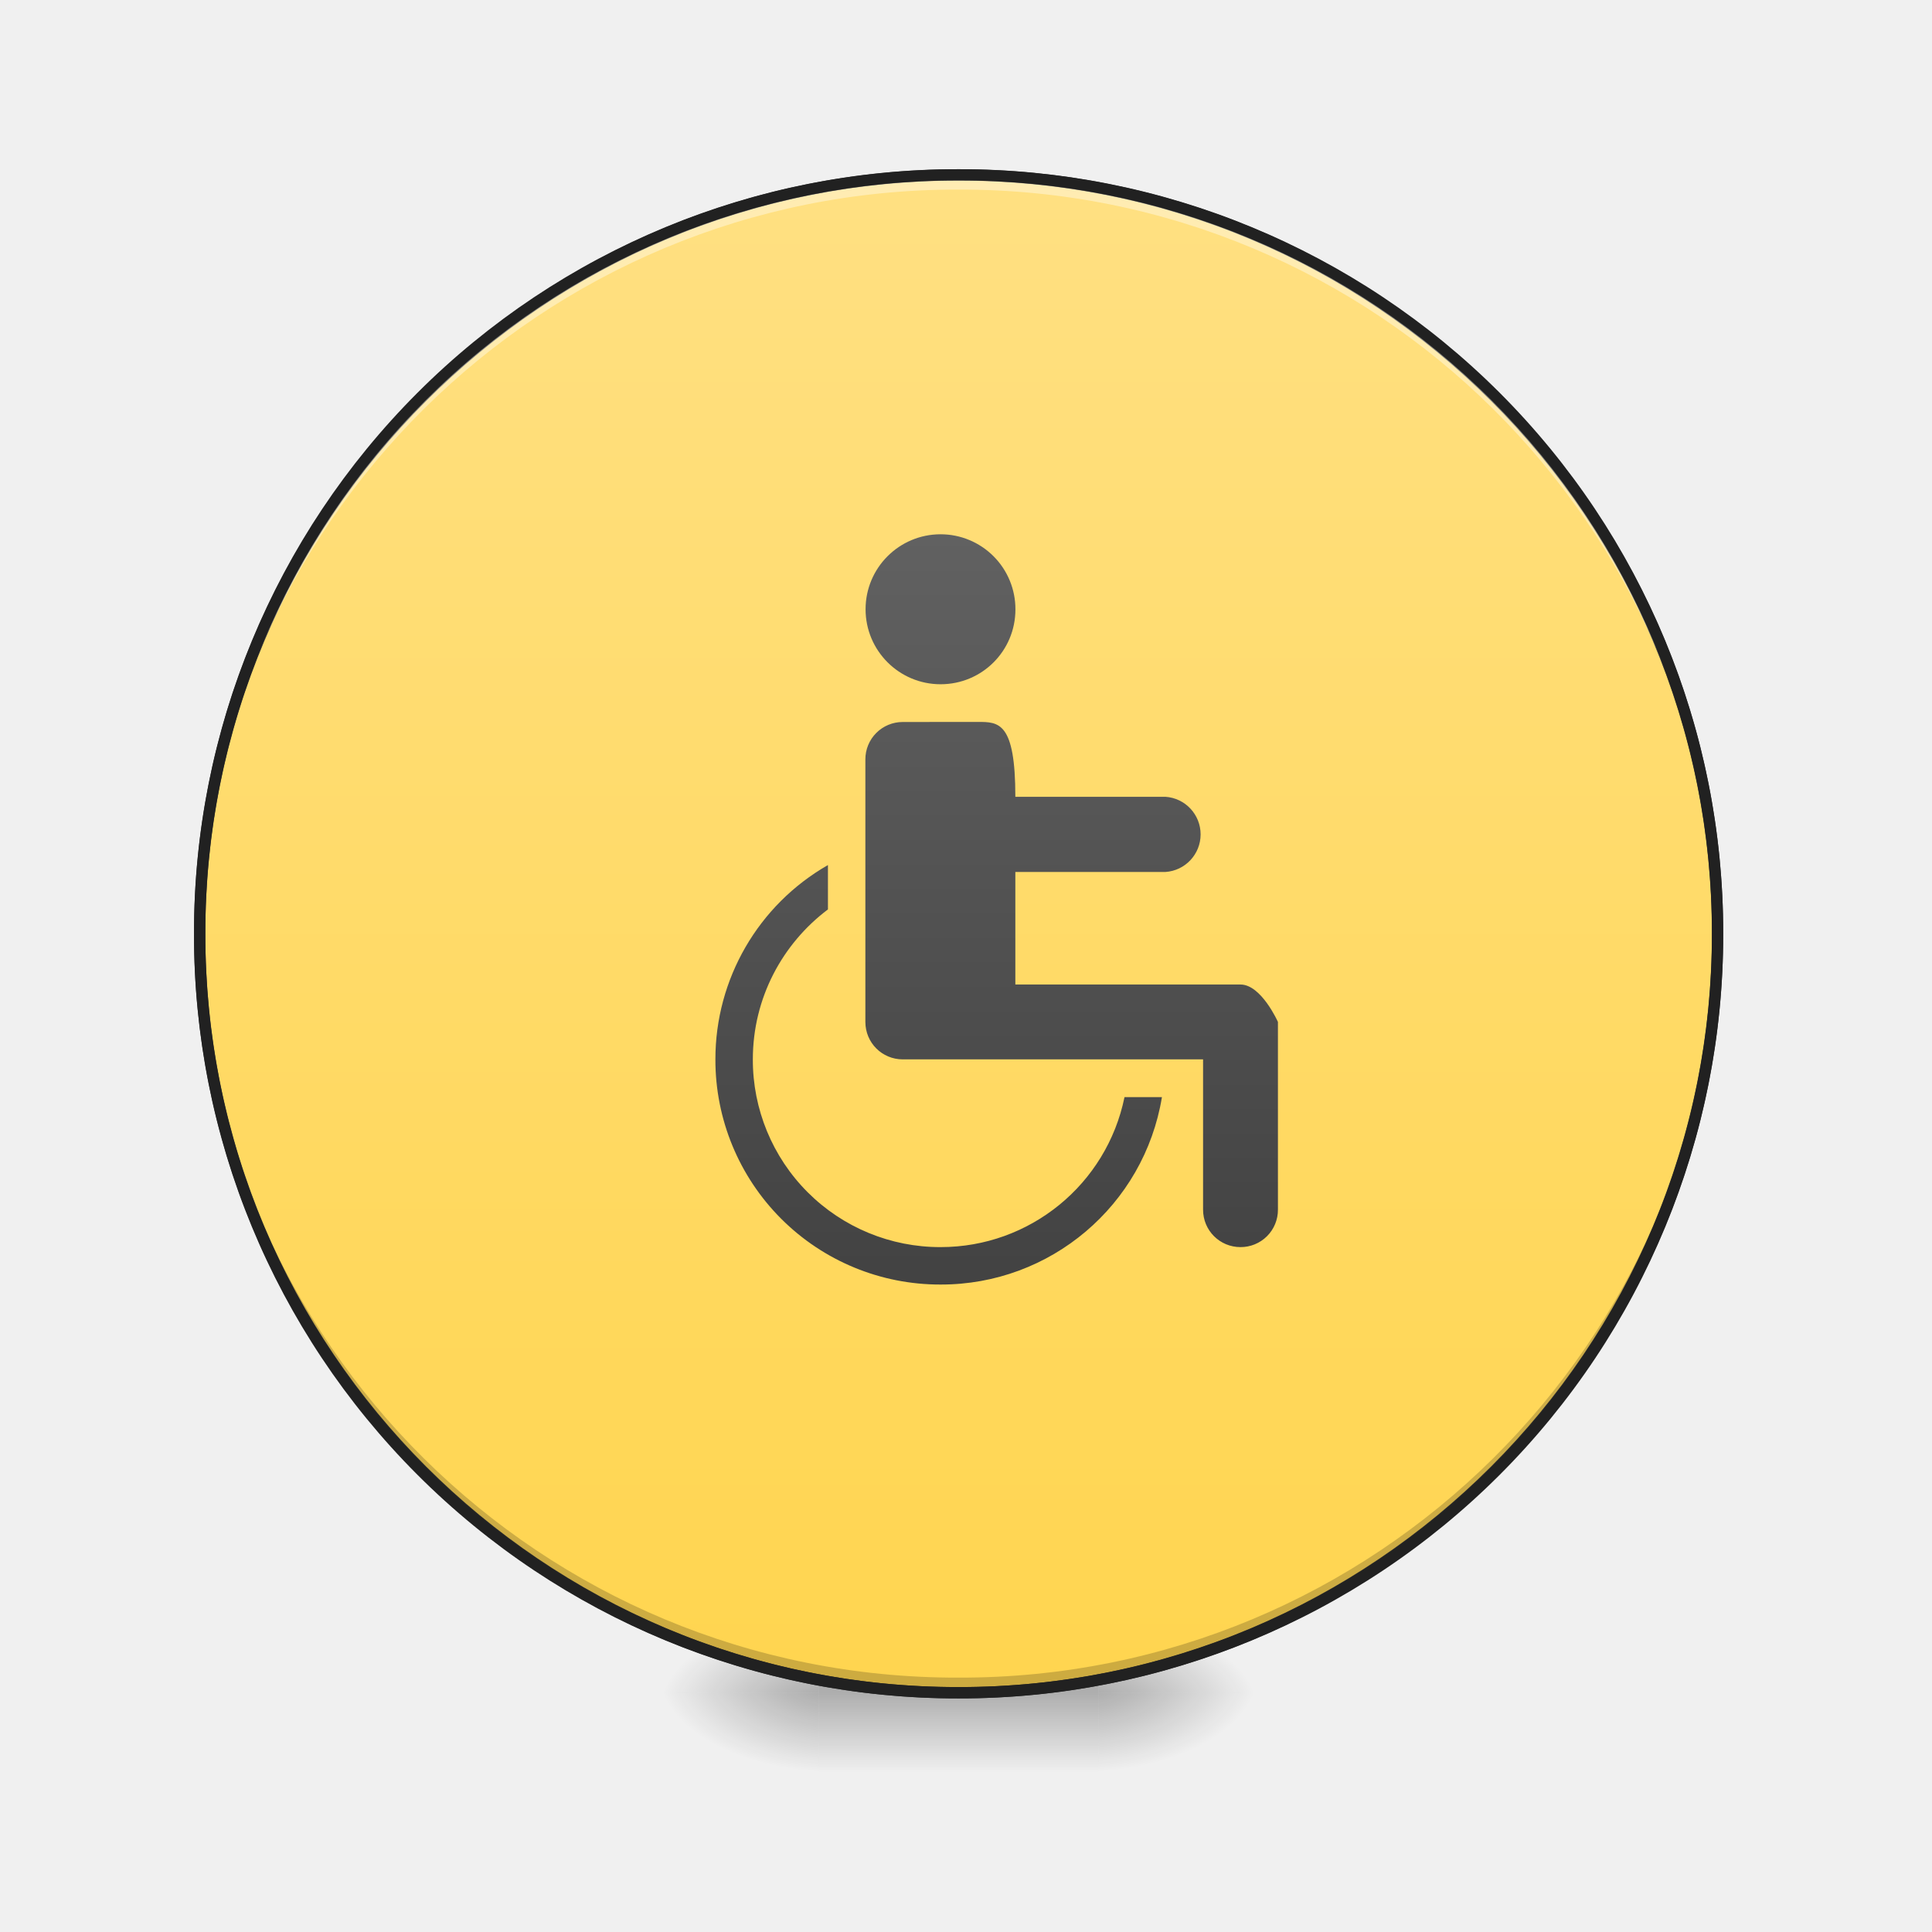
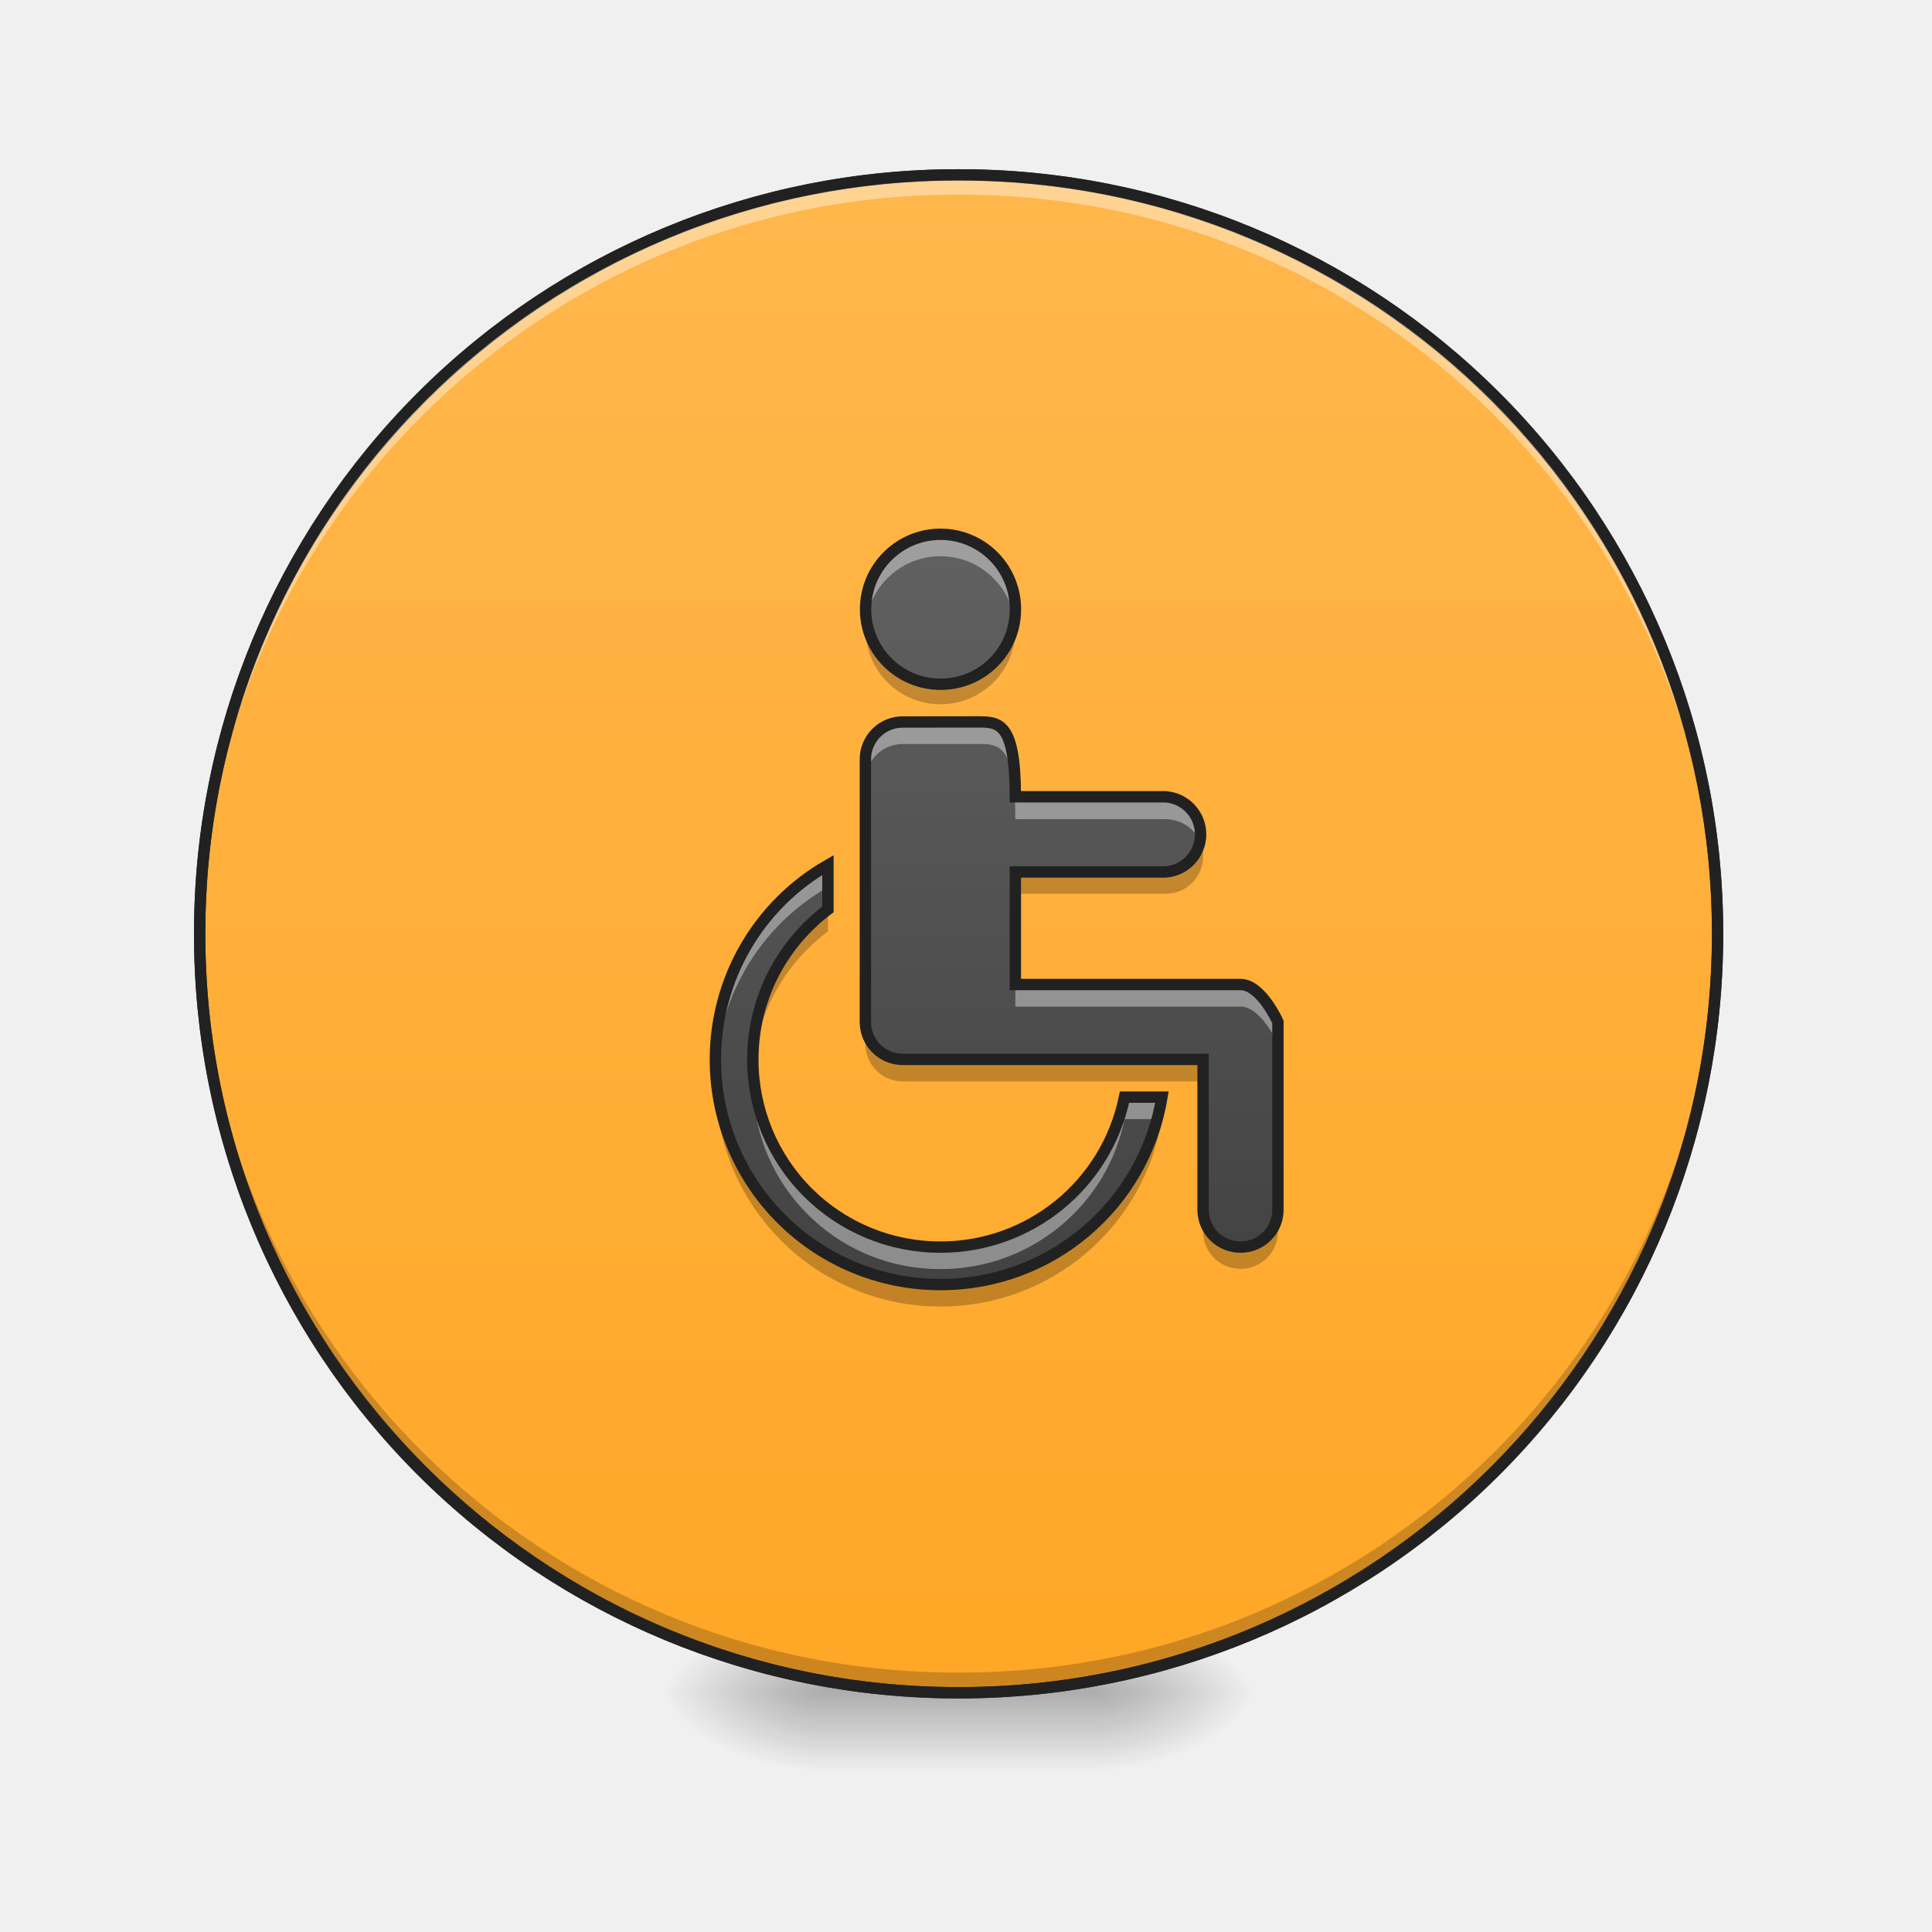
- <svg xmlns="http://www.w3.org/2000/svg" width="32" height="32" viewBox="0 0 24 24">
+ <svg xmlns="http://www.w3.org/2000/svg" width="24" height="24">
  <defs>
    <radialGradient id="a" gradientUnits="userSpaceOnUse" cx="450.909" cy="189.579" fx="450.909" fy="189.579" r="21.167" gradientTransform="matrix(0 -.0586 -.10548 0 33.392 47.696)">
      <stop offset="0" stop-opacity=".314" />
      <stop offset=".222" stop-opacity=".275" />
      <stop offset="1" stop-opacity="0" />
    </radialGradient>
    <radialGradient id="b" gradientUnits="userSpaceOnUse" cx="450.909" cy="189.579" fx="450.909" fy="189.579" r="21.167" gradientTransform="matrix(0 .0586 .10548 0 -9.578 -5.646)">
      <stop offset="0" stop-opacity=".314" />
      <stop offset=".222" stop-opacity=".275" />
      <stop offset="1" stop-opacity="0" />
    </radialGradient>
    <radialGradient id="c" gradientUnits="userSpaceOnUse" cx="450.909" cy="189.579" fx="450.909" fy="189.579" r="21.167" gradientTransform="matrix(0 -.0586 .10548 0 -9.578 47.696)">
      <stop offset="0" stop-opacity=".314" />
      <stop offset=".222" stop-opacity=".275" />
      <stop offset="1" stop-opacity="0" />
    </radialGradient>
    <radialGradient id="d" gradientUnits="userSpaceOnUse" cx="450.909" cy="189.579" fx="450.909" fy="189.579" r="21.167" gradientTransform="matrix(0 .0586 -.10548 0 33.392 -5.646)">
      <stop offset="0" stop-opacity=".314" />
      <stop offset=".222" stop-opacity=".275" />
      <stop offset="1" stop-opacity="0" />
    </radialGradient>
    <linearGradient id="e" gradientUnits="userSpaceOnUse" x1="255.323" y1="233.5" x2="255.323" y2="254.667" gradientTransform="matrix(.01002 0 0 .04688 9.349 10.08)">
      <stop offset="0" stop-opacity=".275" />
      <stop offset="1" stop-opacity="0" />
    </linearGradient>
    <linearGradient id="f" gradientUnits="userSpaceOnUse" x1="254" y1="-168.667" x2="254" y2="233.5">
-       <stop offset="0" stop-color="#ffe082" />
-       <stop offset="1" stop-color="#ffd54f" />
+       <stop offset="0" stop-color="#ffb74d" />
+       <stop offset="1" stop-color="#ffa726" />
    </linearGradient>
    <linearGradient id="g" gradientUnits="userSpaceOnUse" x1="960" y1="1295.118" x2="960" y2="535.118" gradientTransform="matrix(.0124 0 0 .0124 0 0)">
      <stop offset="0" stop-color="#424242" />
      <stop offset="1" stop-color="#616161" />
    </linearGradient>
  </defs>
  <path d="M13.645 21.027h1.984v-.996h-1.984zm0 0" fill="url(#a)" />
  <path d="M10.172 21.027H8.187v.993h1.985zm0 0" fill="url(#b)" />
  <path d="M10.172 21.027H8.187v-.996h1.985zm0 0" fill="url(#c)" />
  <path d="M13.645 21.027h1.984v.993h-1.984zm0 0" fill="url(#d)" />
  <path d="M10.172 20.777h3.473v1.243h-3.473zm0 0" fill="url(#e)" />
  <path d="M253.976-168.671c111.072 0 201.147 89.991 201.147 201.064s-90.075 201.148-201.147 201.148c-110.99 0-201.064-90.075-201.064-201.148s90.074-201.064 201.064-201.064zm0 0" transform="matrix(.04688 0 0 .04688 0 10.08)" fill="url(#f)" stroke-width="3" stroke-linecap="round" stroke="#333" />
-   <path d="M11.906 21.027a9.408 9.408 0 0 1-9.426-9.43v-.09a9.404 9.404 0 0 0 9.426 9.333 9.402 9.402 0 0 0 9.426-9.332c0 .031.004.058.004.09a9.41 9.41 0 0 1-9.43 9.43zm0 0" fill-opacity=".196" />
-   <path d="M11.906 2.172a9.404 9.404 0 0 0-9.426 9.52 9.408 9.408 0 0 1 9.426-9.337 9.405 9.405 0 0 1 9.426 9.336c0-.03.004-.062.004-.093a9.408 9.408 0 0 0-9.43-9.426zm0 0" fill="#fff" fill-opacity=".392" />
+   <path d="M11.906 20.965a9.408 9.408 0 0 1-9.426-9.43v-.09a9.404 9.404 0 0 0 9.426 9.332 9.402 9.402 0 0 0 9.426-9.332c0 .032.004.063.004.09a9.41 9.41 0 0 1-9.43 9.43zm0 0" fill-opacity=".196" />
+   <path d="M11.906 2.234a9.404 9.404 0 0 0-9.426 9.52 9.408 9.408 0 0 1 9.426-9.336 9.405 9.405 0 0 1 9.426 9.336c0-.031.004-.063.004-.094a9.408 9.408 0 0 0-9.43-9.426zm0 0" fill="#fff" fill-opacity=".392" />
  <path d="M11.906 2.102a9.48 9.48 0 0 0-9.496 9.496 9.48 9.48 0 0 0 9.496 9.5 9.48 9.48 0 0 0 9.5-9.5 9.48 9.48 0 0 0-9.5-9.496zm0 .14a9.335 9.335 0 0 1 9.36 9.356 9.336 9.336 0 0 1-9.36 9.359 9.335 9.335 0 0 1-9.355-9.36 9.334 9.334 0 0 1 9.355-9.355zm0 0" fill="#212121" />
  <path d="M11.684 6.637a.931.931 0 1 0 0 1.863c.515 0 .93-.414.93-.93a.93.93 0 0 0-.93-.933zm-.47 2.332a.463.463 0 0 0-.464.465v3.261c0 .258.207.465.465.465h3.73v1.867c0 .258.207.465.465.465a.463.463 0 0 0 .465-.465v-2.332s-.207-.465-.465-.465h-2.797v-1.398h1.864a.468.468 0 0 0 0-.934h-1.864c0-.93-.207-.93-.465-.93zm-.929 1.777a2.778 2.778 0 0 0-1.398 2.414 2.79 2.79 0 0 0 2.797 2.797 2.78 2.78 0 0 0 2.75-2.328h-.465a2.33 2.33 0 0 1-2.285 1.863 2.326 2.326 0 0 1-2.332-2.332c0-.762.367-1.437.933-1.863zm0 0" fill="url(#g)" />
+   <path d="M10.762 7.684a.931.931 0 1 0 1.852.156c0-.055-.005-.106-.012-.156a.929.929 0 0 1-.918.773.933.933 0 0 1-.922-.773zm4.156 2.796a.467.467 0 0 1-.441.305h-1.864v.317h1.864a.464.464 0 0 0 .441-.622zm-4.633.774a2.315 2.315 0 0 0-.933 1.863c0 .055.003.106.003.156.047-.699.403-1.308.93-1.703zm.465 1.398v.317c0 .258.207.465.465.465h3.73v-.317h-3.73a.463.463 0 0 1-.465-.465zm-1.86.621c-.003.055-.003.106-.003.16a2.792 2.792 0 0 0 2.797 2.797 2.78 2.78 0 0 0 2.75-2.332h-.07a2.78 2.78 0 0 1-2.68 2.016 2.792 2.792 0 0 1-2.793-2.64zm6.055 1.707v.317c0 .258.207.465.465.465a.463.463 0 0 0 .465-.465v-.317a.467.467 0 0 1-.465.47.467.467 0 0 1-.465-.47zm0 0" fill-opacity=".235" />
+   <path d="M11.684 6.637a.931.931 0 0 0-.922 1.07.928.928 0 0 1 .922-.797c.468 0 .855.348.921.797.004-.047.008-.09.008-.137a.93.93 0 0 0-.93-.933zm-.47 2.332a.463.463 0 0 0-.464.465v.273c0-.258.207-.465.465-.465h.933c.258 0 .465 0 .465.934h1.864c.21 0 .39.136.449.328a.468.468 0 0 0-.45-.605h-1.863c0-.93-.207-.93-.465-.93zm-.929 1.777a2.778 2.778 0 0 0-1.394 2.55 2.776 2.776 0 0 1 1.394-2.276zm2.328 1.484v.274h2.797c.258 0 .465.465.465.465v-.274s-.207-.465-.465-.465zM9.36 13.348c-.004.062-.007.125-.007.187 0 .047 0 .09.003.137 0-.016.004-.031.004-.047a2.321 2.321 0 0 0 2.325 2.14c1.129 0 2.07-.8 2.285-1.863h.406c.023-.09.043-.18.059-.273h-.465a2.33 2.33 0 0 1-2.285 1.863c-1.23 0-2.23-.941-2.325-2.144zm0 0" fill="#fff" fill-opacity=".392" />
+   <path d="M11.684 6.637a.931.931 0 1 0 0 1.863c.515 0 .93-.414.93-.93a.93.93 0 0 0-.93-.933zm-.47 2.332a.463.463 0 0 0-.464.465v3.261c0 .258.207.465.465.465h3.73v1.867c0 .258.207.465.465.465a.463.463 0 0 0 .465-.465v-2.332s-.207-.465-.465-.465h-2.797v-1.398h1.864a.468.468 0 0 0 0-.934h-1.864c0-.93-.207-.93-.465-.93zm-.929 1.777a2.778 2.778 0 0 0-1.398 2.414 2.79 2.79 0 0 0 2.797 2.797 2.78 2.78 0 0 0 2.75-2.328h-.465a2.33 2.33 0 0 1-2.285 1.863 2.326 2.326 0 0 1-2.332-2.332c0-.762.367-1.437.933-1.863zm0 0" fill="none" stroke-width=".141" stroke="#212121" />
</svg>
